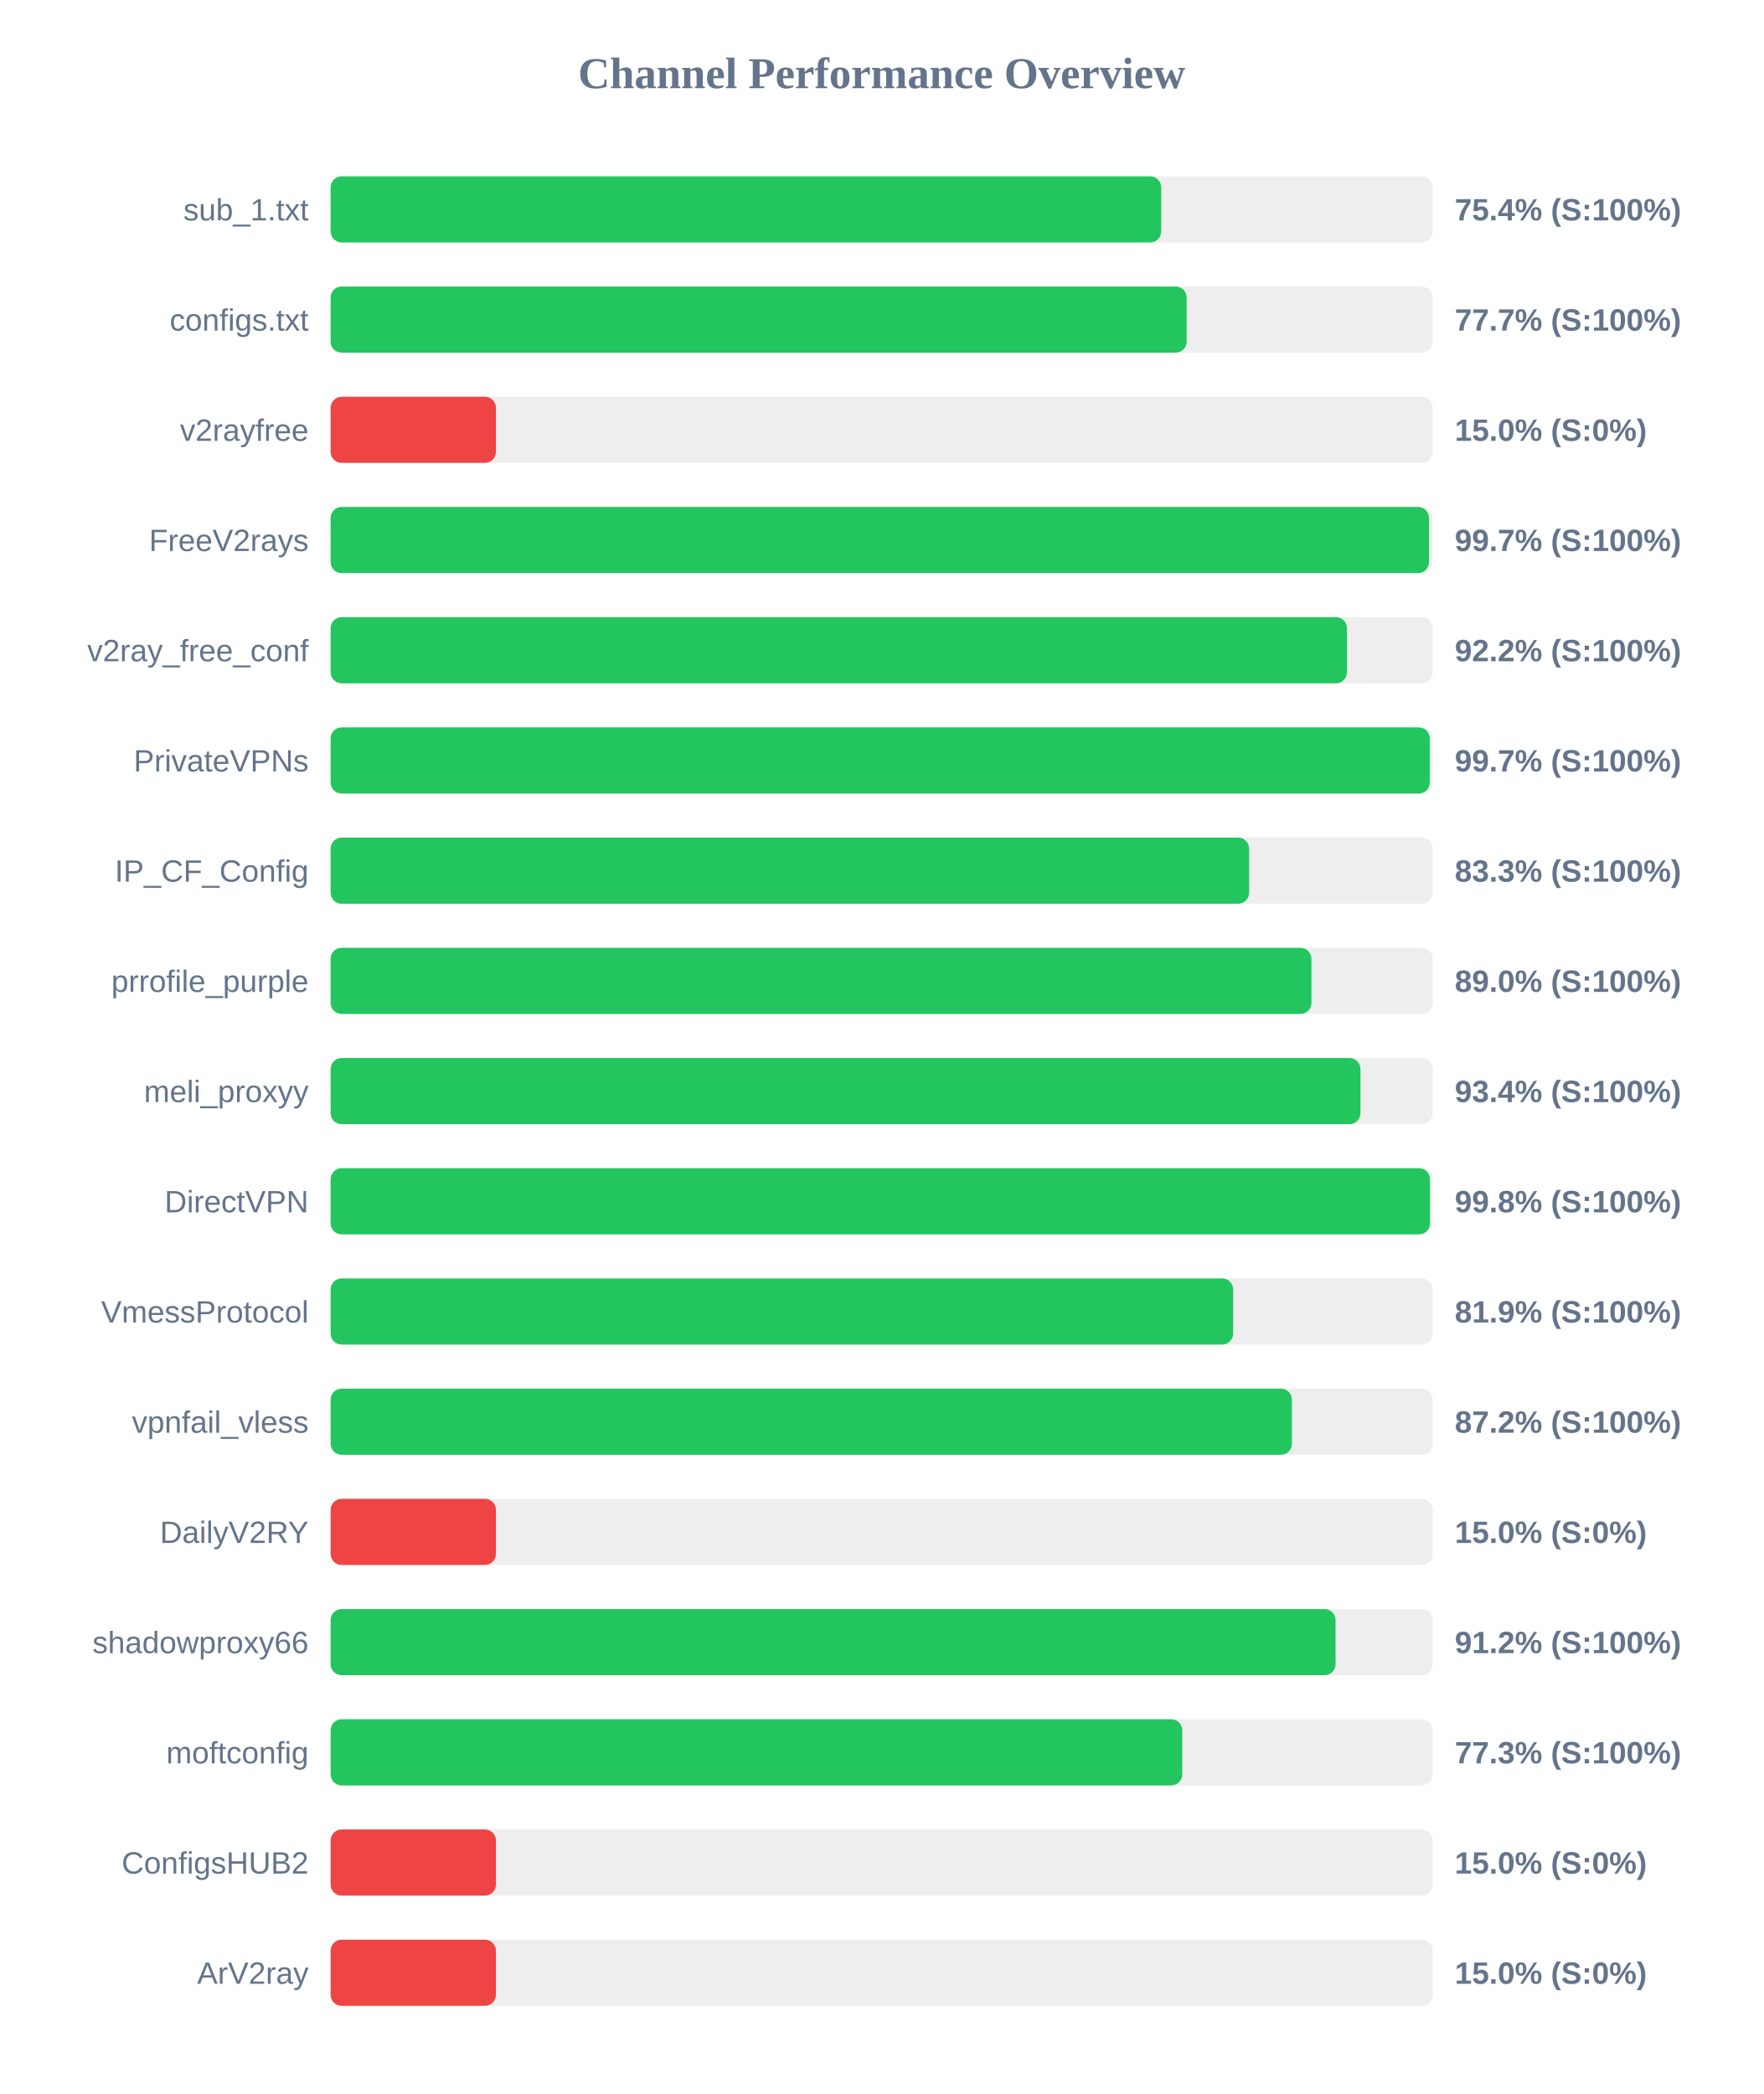
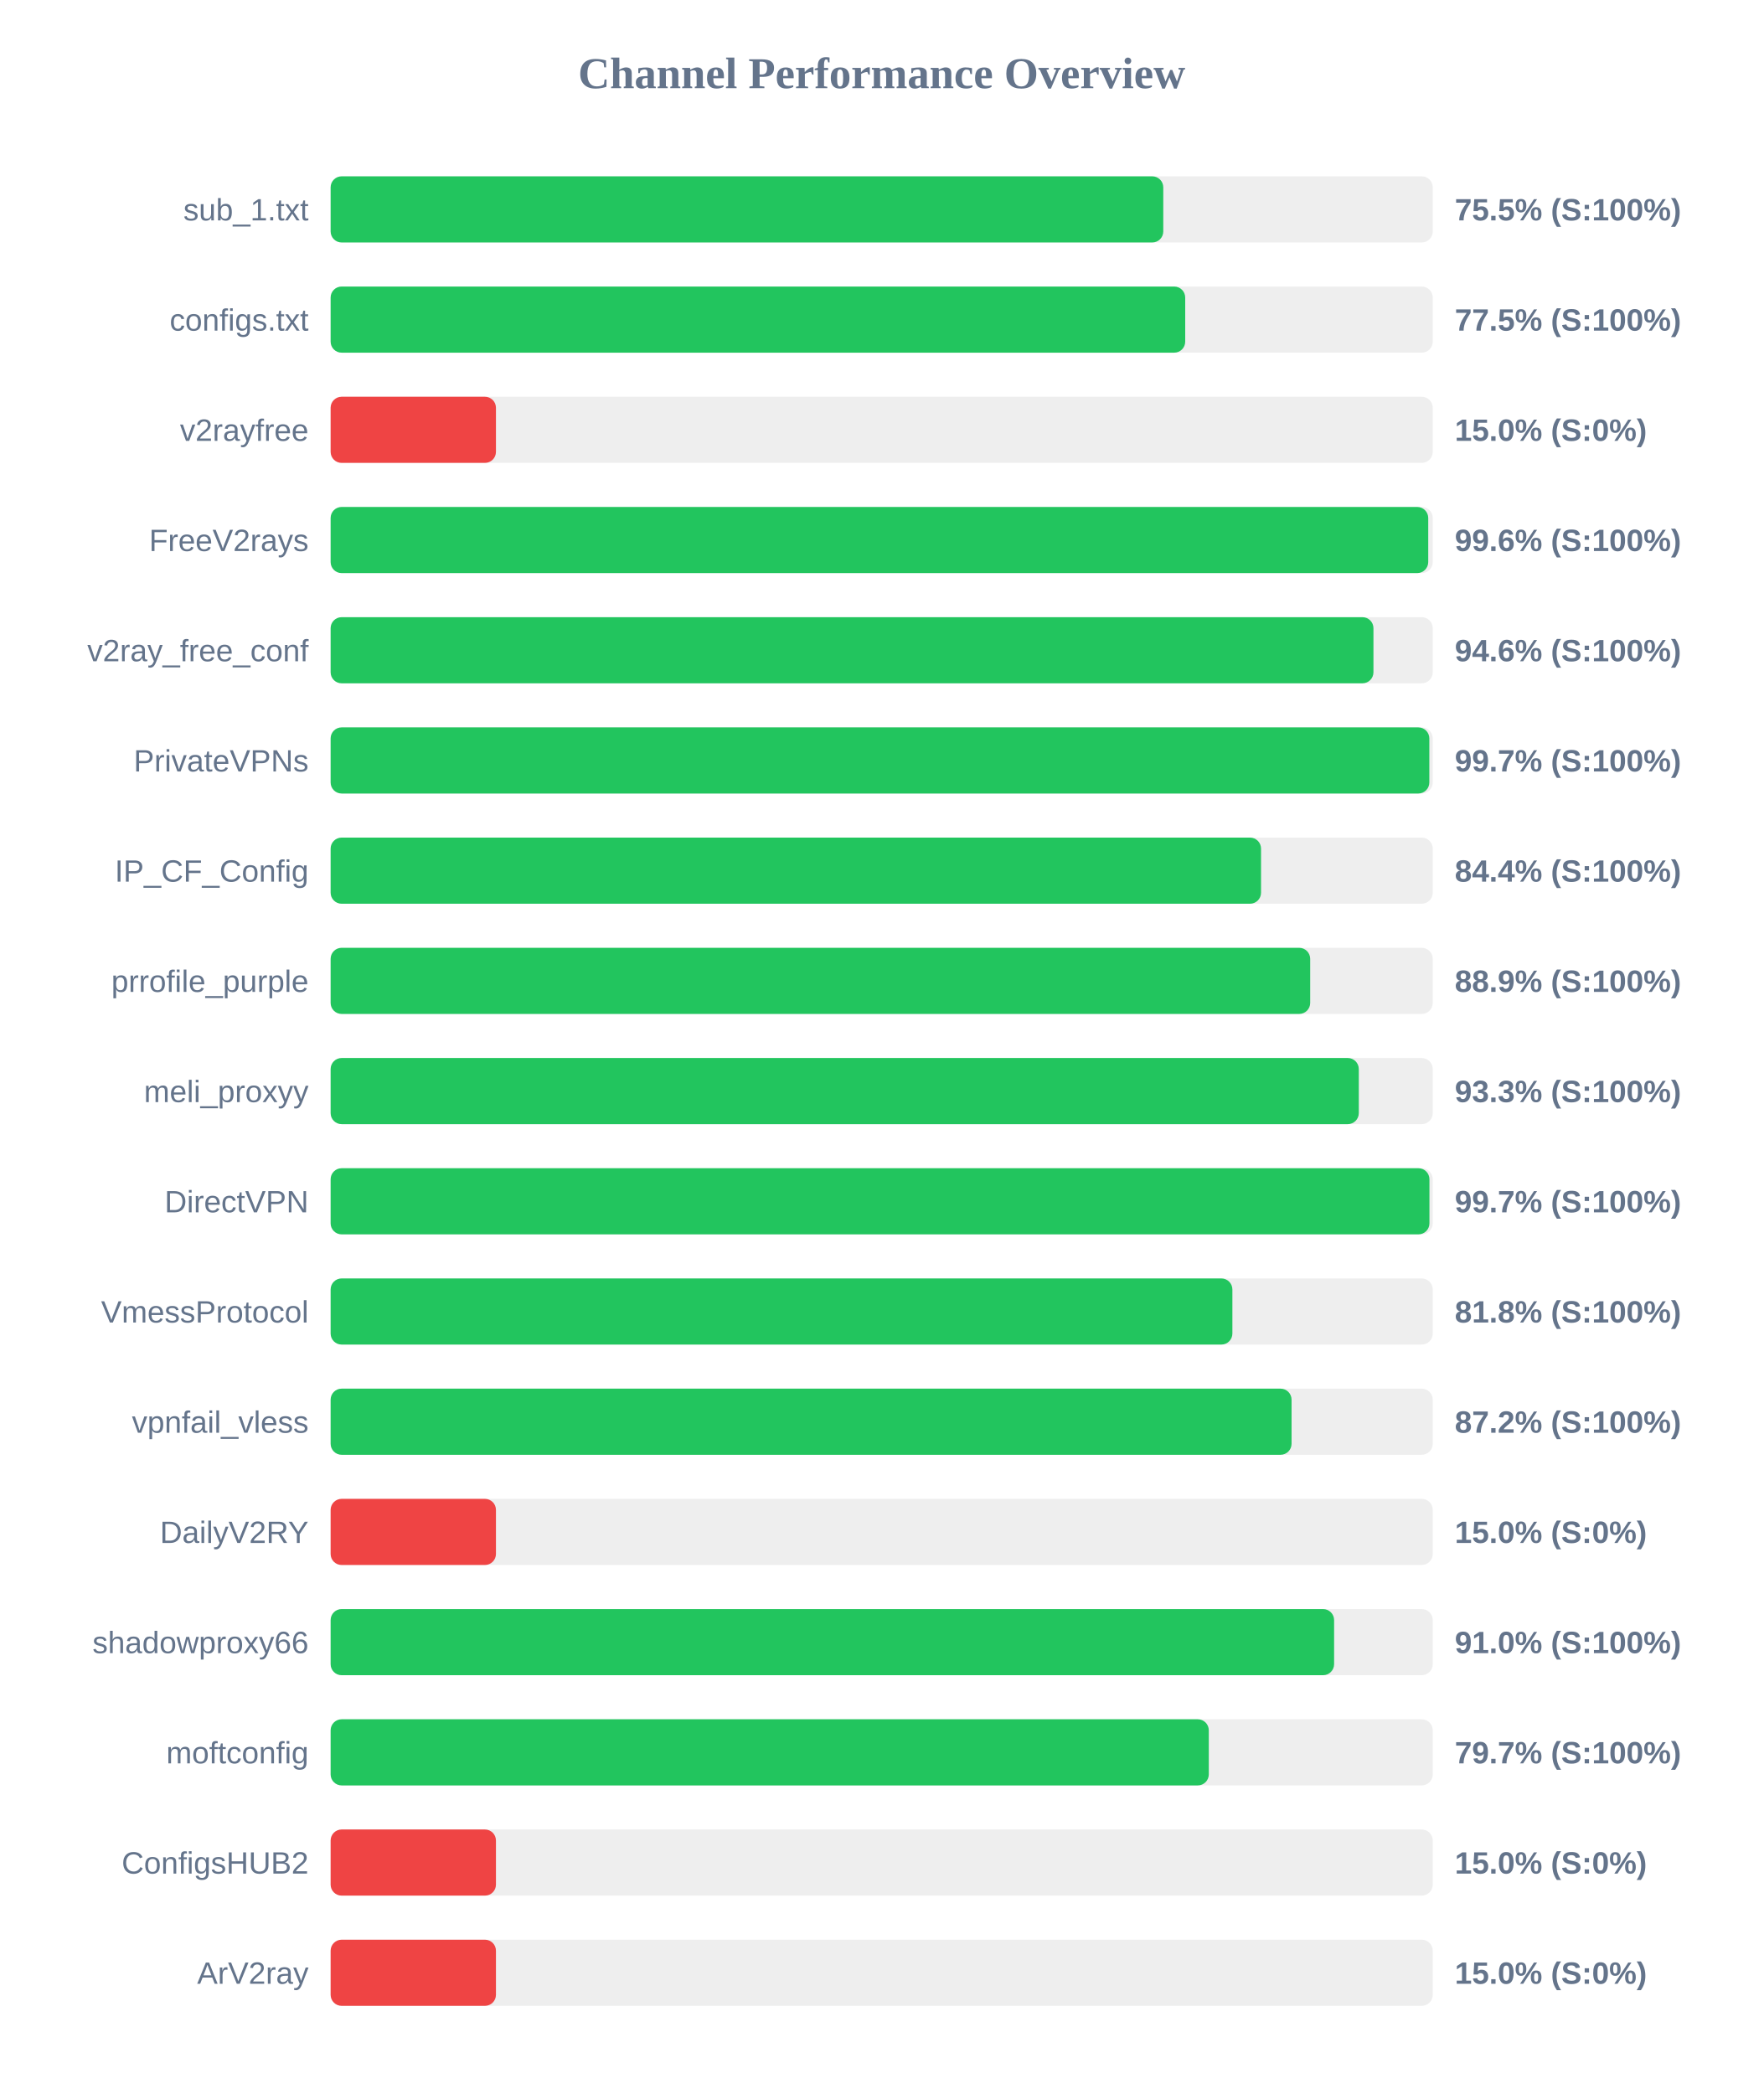
<svg xmlns="http://www.w3.org/2000/svg" width="800" height="950" version="1.1">
  <style>
        .row { font: 14px Arial; fill: #64748b; }
        .score { font: bold 14px Arial; fill: #64748b; }
    </style>
  <text x="400" y="40" text-anchor="middle" font-size="20px" font-weight="bold" fill="#64748b">Channel Performance Overview</text>
  <rect x="150" y="80" width="500" height="30" fill="#eee" rx="5" />
-   <rect x="150" y="80" width="376.8" height="30" fill="#22c55e" rx="5" />
+   <rect x="150" y="80" width="377.75" height="30" fill="#22c55e" rx="5" />
  <text x="140" y="100" text-anchor="end" class="row">sub_1.txt</text>
-   <text x="660" y="100" text-anchor="start" class="score">75.4% (S:100%)</text>
+   <text x="660" y="100" text-anchor="start" class="score">75.5% (S:100%)</text>
  <rect x="150" y="130" width="500" height="30" fill="#eee" rx="5" />
-   <rect x="150" y="130" width="388.35" height="30" fill="#22c55e" rx="5" />
+   <rect x="150" y="130" width="387.7" height="30" fill="#22c55e" rx="5" />
  <text x="140" y="150" text-anchor="end" class="row">configs.txt</text>
-   <text x="660" y="150" text-anchor="start" class="score">77.7% (S:100%)</text>
+   <text x="660" y="150" text-anchor="start" class="score">77.5% (S:100%)</text>
  <rect x="150" y="180" width="500" height="30" fill="#eee" rx="5" />
  <rect x="150" y="180" width="75.0" height="30" fill="#ef4444" rx="5" />
  <text x="140" y="200" text-anchor="end" class="row">v2rayfree</text>
  <text x="660" y="200" text-anchor="start" class="score">15.0% (S:0%)</text>
  <rect x="150" y="230" width="500" height="30" fill="#eee" rx="5" />
-   <rect x="150" y="230" width="498.3" height="30" fill="#22c55e" rx="5" />
+   <rect x="150" y="230" width="497.95" height="30" fill="#22c55e" rx="5" />
  <text x="140" y="250" text-anchor="end" class="row">FreeV2rays</text>
-   <text x="660" y="250" text-anchor="start" class="score">99.7% (S:100%)</text>
+   <text x="660" y="250" text-anchor="start" class="score">99.6% (S:100%)</text>
  <rect x="150" y="280" width="500" height="30" fill="#eee" rx="5" />
-   <rect x="150" y="280" width="461.1" height="30" fill="#22c55e" rx="5" />
+   <rect x="150" y="280" width="473.1" height="30" fill="#22c55e" rx="5" />
  <text x="140" y="300" text-anchor="end" class="row">v2ray_free_conf</text>
-   <text x="660" y="300" text-anchor="start" class="score">92.2% (S:100%)</text>
+   <text x="660" y="300" text-anchor="start" class="score">94.6% (S:100%)</text>
  <rect x="150" y="330" width="500" height="30" fill="#eee" rx="5" />
-   <rect x="150" y="330" width="498.65" height="30" fill="#22c55e" rx="5" />
+   <rect x="150" y="330" width="498.45" height="30" fill="#22c55e" rx="5" />
  <text x="140" y="350" text-anchor="end" class="row">PrivateVPNs</text>
  <text x="660" y="350" text-anchor="start" class="score">99.7% (S:100%)</text>
  <rect x="150" y="380" width="500" height="30" fill="#eee" rx="5" />
-   <rect x="150" y="380" width="416.7" height="30" fill="#22c55e" rx="5" />
+   <rect x="150" y="380" width="422.1" height="30" fill="#22c55e" rx="5" />
  <text x="140" y="400" text-anchor="end" class="row">IP_CF_Config</text>
-   <text x="660" y="400" text-anchor="start" class="score">83.3% (S:100%)</text>
+   <text x="660" y="400" text-anchor="start" class="score">84.4% (S:100%)</text>
  <rect x="150" y="430" width="500" height="30" fill="#eee" rx="5" />
-   <rect x="150" y="430" width="444.95" height="30" fill="#22c55e" rx="5" />
+   <rect x="150" y="430" width="444.4" height="30" fill="#22c55e" rx="5" />
  <text x="140" y="450" text-anchor="end" class="row">prrofile_purple</text>
-   <text x="660" y="450" text-anchor="start" class="score">89.0% (S:100%)</text>
+   <text x="660" y="450" text-anchor="start" class="score">88.9% (S:100%)</text>
  <rect x="150" y="480" width="500" height="30" fill="#eee" rx="5" />
-   <rect x="150" y="480" width="467.2" height="30" fill="#22c55e" rx="5" />
+   <rect x="150" y="480" width="466.45" height="30" fill="#22c55e" rx="5" />
  <text x="140" y="500" text-anchor="end" class="row">meli_proxyy</text>
-   <text x="660" y="500" text-anchor="start" class="score">93.4% (S:100%)</text>
+   <text x="660" y="500" text-anchor="start" class="score">93.3% (S:100%)</text>
  <rect x="150" y="530" width="500" height="30" fill="#eee" rx="5" />
-   <rect x="150" y="530" width="498.75" height="30" fill="#22c55e" rx="5" />
+   <rect x="150" y="530" width="498.5" height="30" fill="#22c55e" rx="5" />
  <text x="140" y="550" text-anchor="end" class="row">DirectVPN</text>
-   <text x="660" y="550" text-anchor="start" class="score">99.8% (S:100%)</text>
+   <text x="660" y="550" text-anchor="start" class="score">99.7% (S:100%)</text>
  <rect x="150" y="580" width="500" height="30" fill="#eee" rx="5" />
-   <rect x="150" y="580" width="409.45" height="30" fill="#22c55e" rx="5" />
+   <rect x="150" y="580" width="409.1" height="30" fill="#22c55e" rx="5" />
  <text x="140" y="600" text-anchor="end" class="row">VmessProtocol</text>
-   <text x="660" y="600" text-anchor="start" class="score">81.9% (S:100%)</text>
+   <text x="660" y="600" text-anchor="start" class="score">81.8% (S:100%)</text>
  <rect x="150" y="630" width="500" height="30" fill="#eee" rx="5" />
-   <rect x="150" y="630" width="436.1" height="30" fill="#22c55e" rx="5" />
+   <rect x="150" y="630" width="435.95" height="30" fill="#22c55e" rx="5" />
  <text x="140" y="650" text-anchor="end" class="row">vpnfail_vless</text>
  <text x="660" y="650" text-anchor="start" class="score">87.2% (S:100%)</text>
  <rect x="150" y="680" width="500" height="30" fill="#eee" rx="5" />
  <rect x="150" y="680" width="75.0" height="30" fill="#ef4444" rx="5" />
  <text x="140" y="700" text-anchor="end" class="row">DailyV2RY</text>
  <text x="660" y="700" text-anchor="start" class="score">15.0% (S:0%)</text>
  <rect x="150" y="730" width="500" height="30" fill="#eee" rx="5" />
-   <rect x="150" y="730" width="455.9" height="30" fill="#22c55e" rx="5" />
+   <rect x="150" y="730" width="455.25" height="30" fill="#22c55e" rx="5" />
  <text x="140" y="750" text-anchor="end" class="row">shadowproxy66</text>
-   <text x="660" y="750" text-anchor="start" class="score">91.2% (S:100%)</text>
+   <text x="660" y="750" text-anchor="start" class="score">91.0% (S:100%)</text>
  <rect x="150" y="780" width="500" height="30" fill="#eee" rx="5" />
-   <rect x="150" y="780" width="386.35" height="30" fill="#22c55e" rx="5" />
+   <rect x="150" y="780" width="398.4" height="30" fill="#22c55e" rx="5" />
  <text x="140" y="800" text-anchor="end" class="row">moftconfig</text>
-   <text x="660" y="800" text-anchor="start" class="score">77.3% (S:100%)</text>
+   <text x="660" y="800" text-anchor="start" class="score">79.7% (S:100%)</text>
  <rect x="150" y="830" width="500" height="30" fill="#eee" rx="5" />
  <rect x="150" y="830" width="75.0" height="30" fill="#ef4444" rx="5" />
  <text x="140" y="850" text-anchor="end" class="row">ConfigsHUB2</text>
  <text x="660" y="850" text-anchor="start" class="score">15.0% (S:0%)</text>
  <rect x="150" y="880" width="500" height="30" fill="#eee" rx="5" />
  <rect x="150" y="880" width="75.0" height="30" fill="#ef4444" rx="5" />
  <text x="140" y="900" text-anchor="end" class="row">ArV2ray</text>
  <text x="660" y="900" text-anchor="start" class="score">15.0% (S:0%)</text>
</svg>
